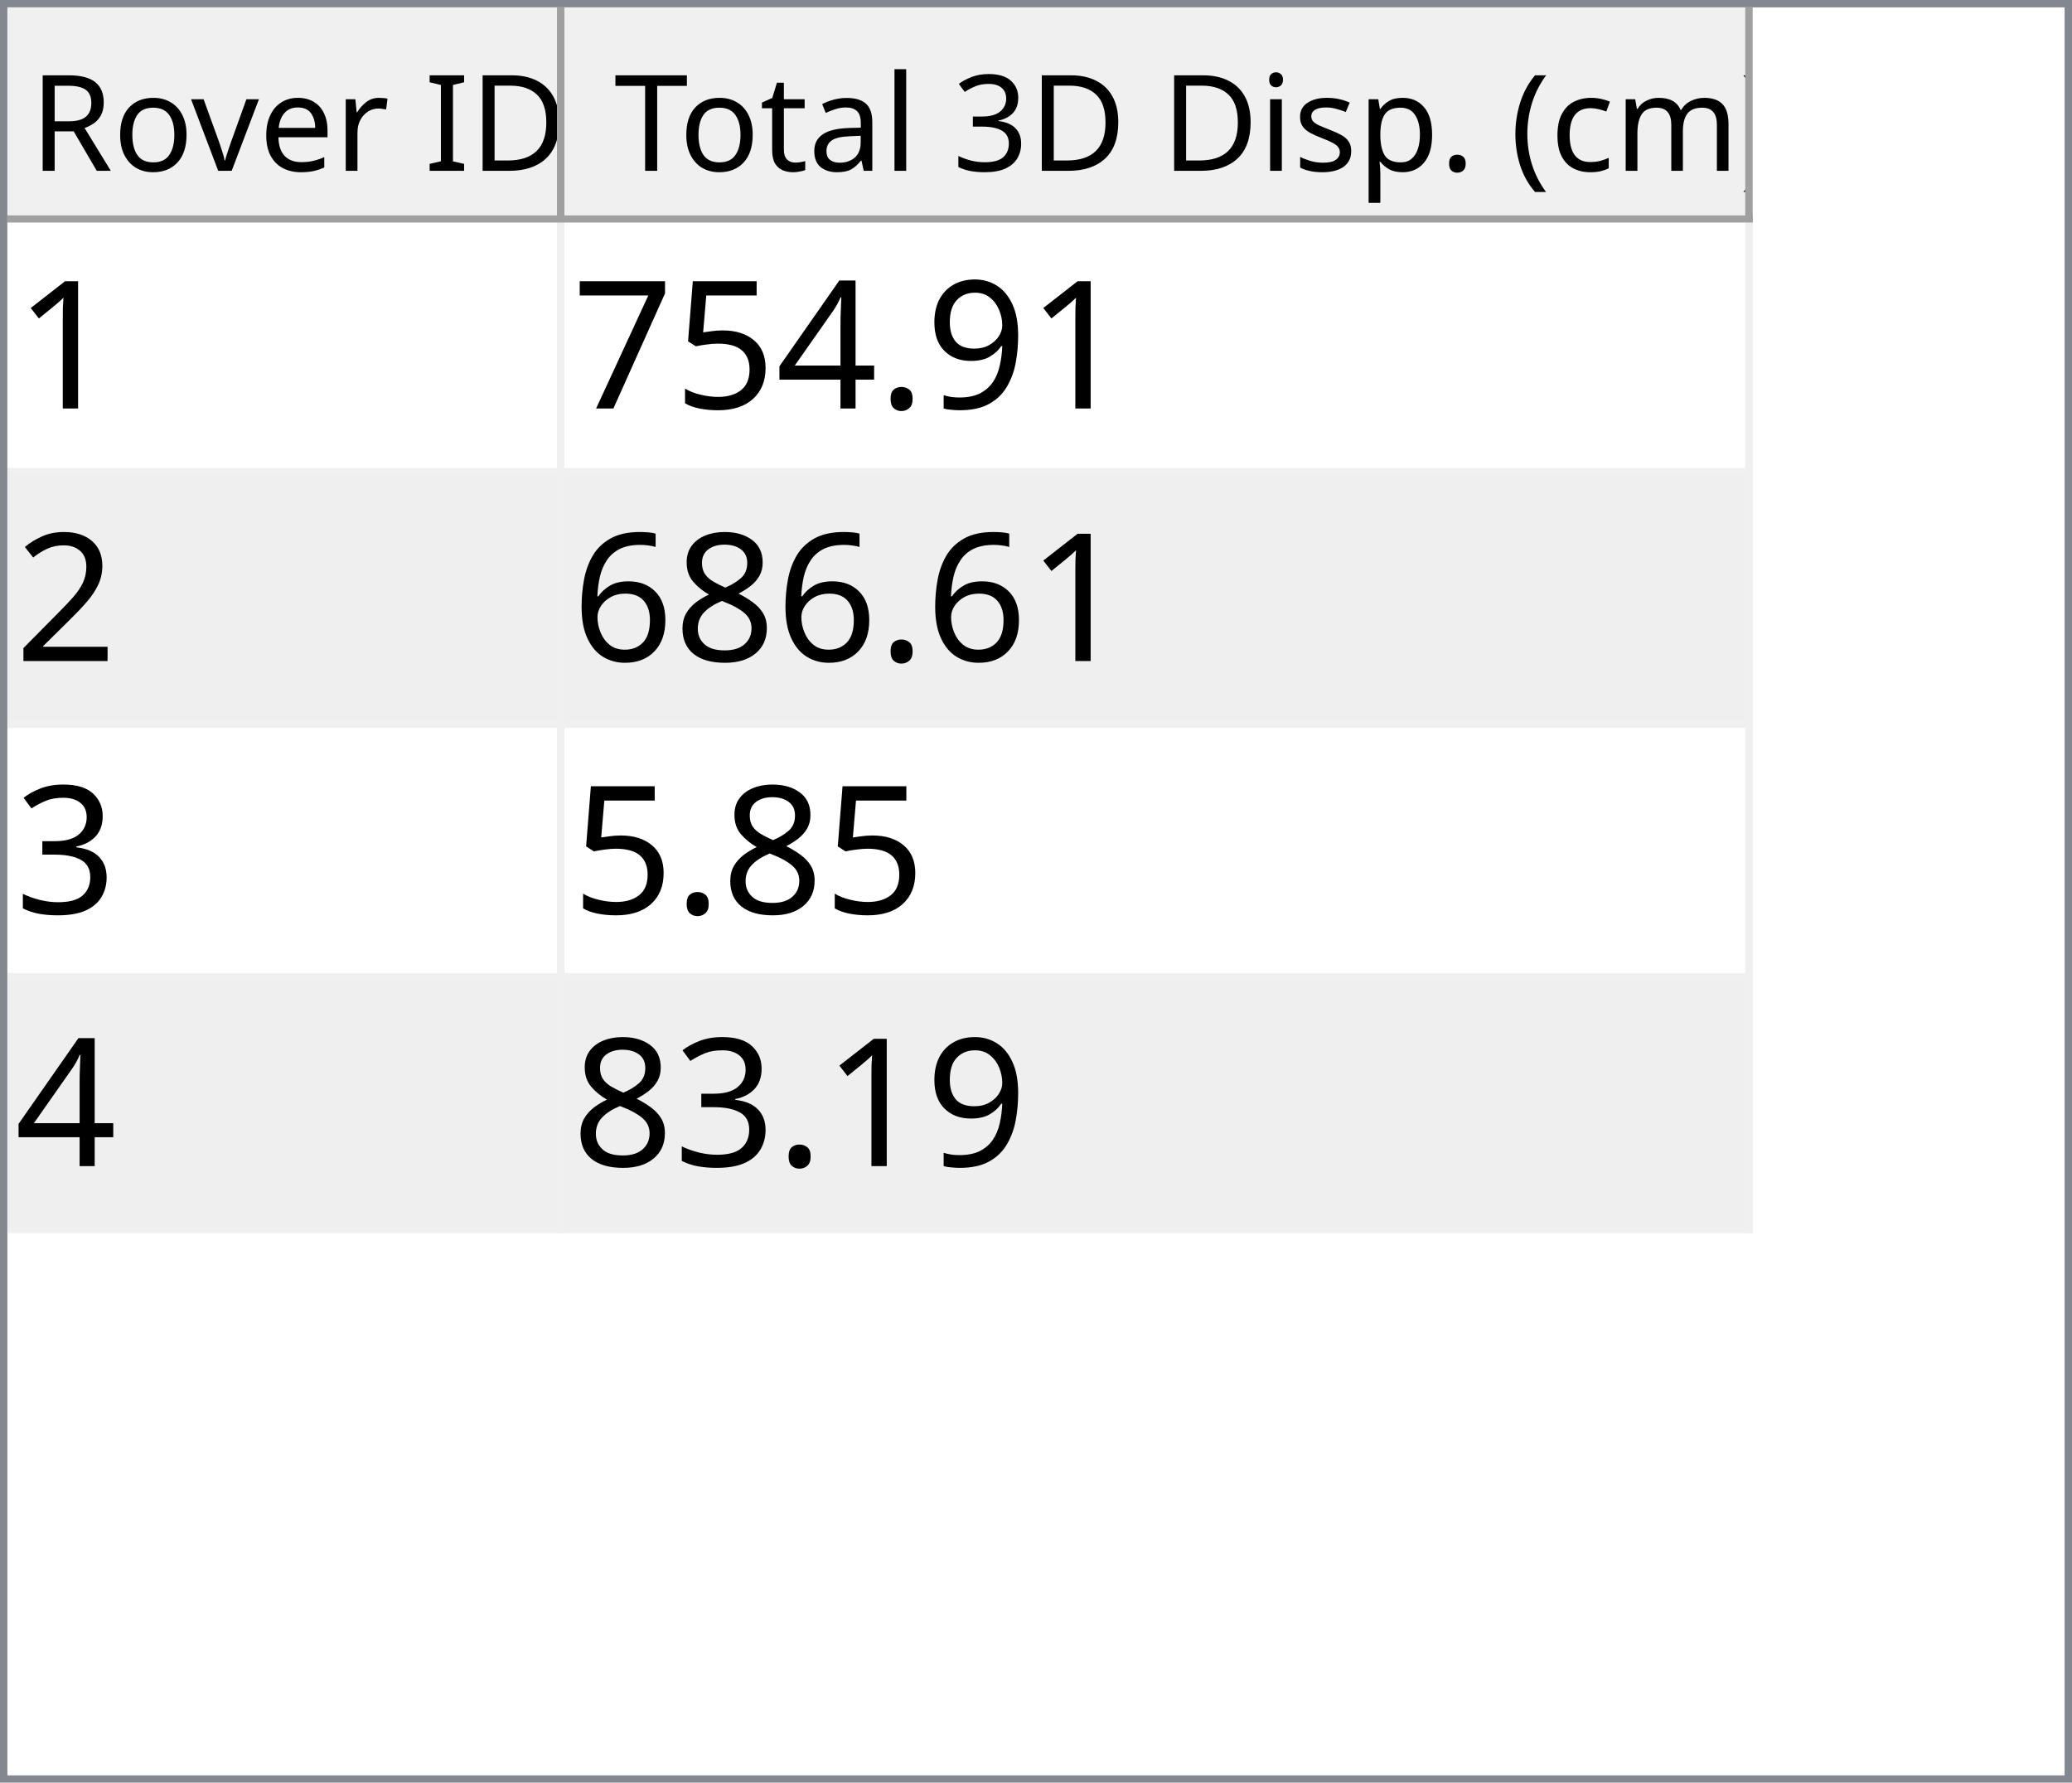
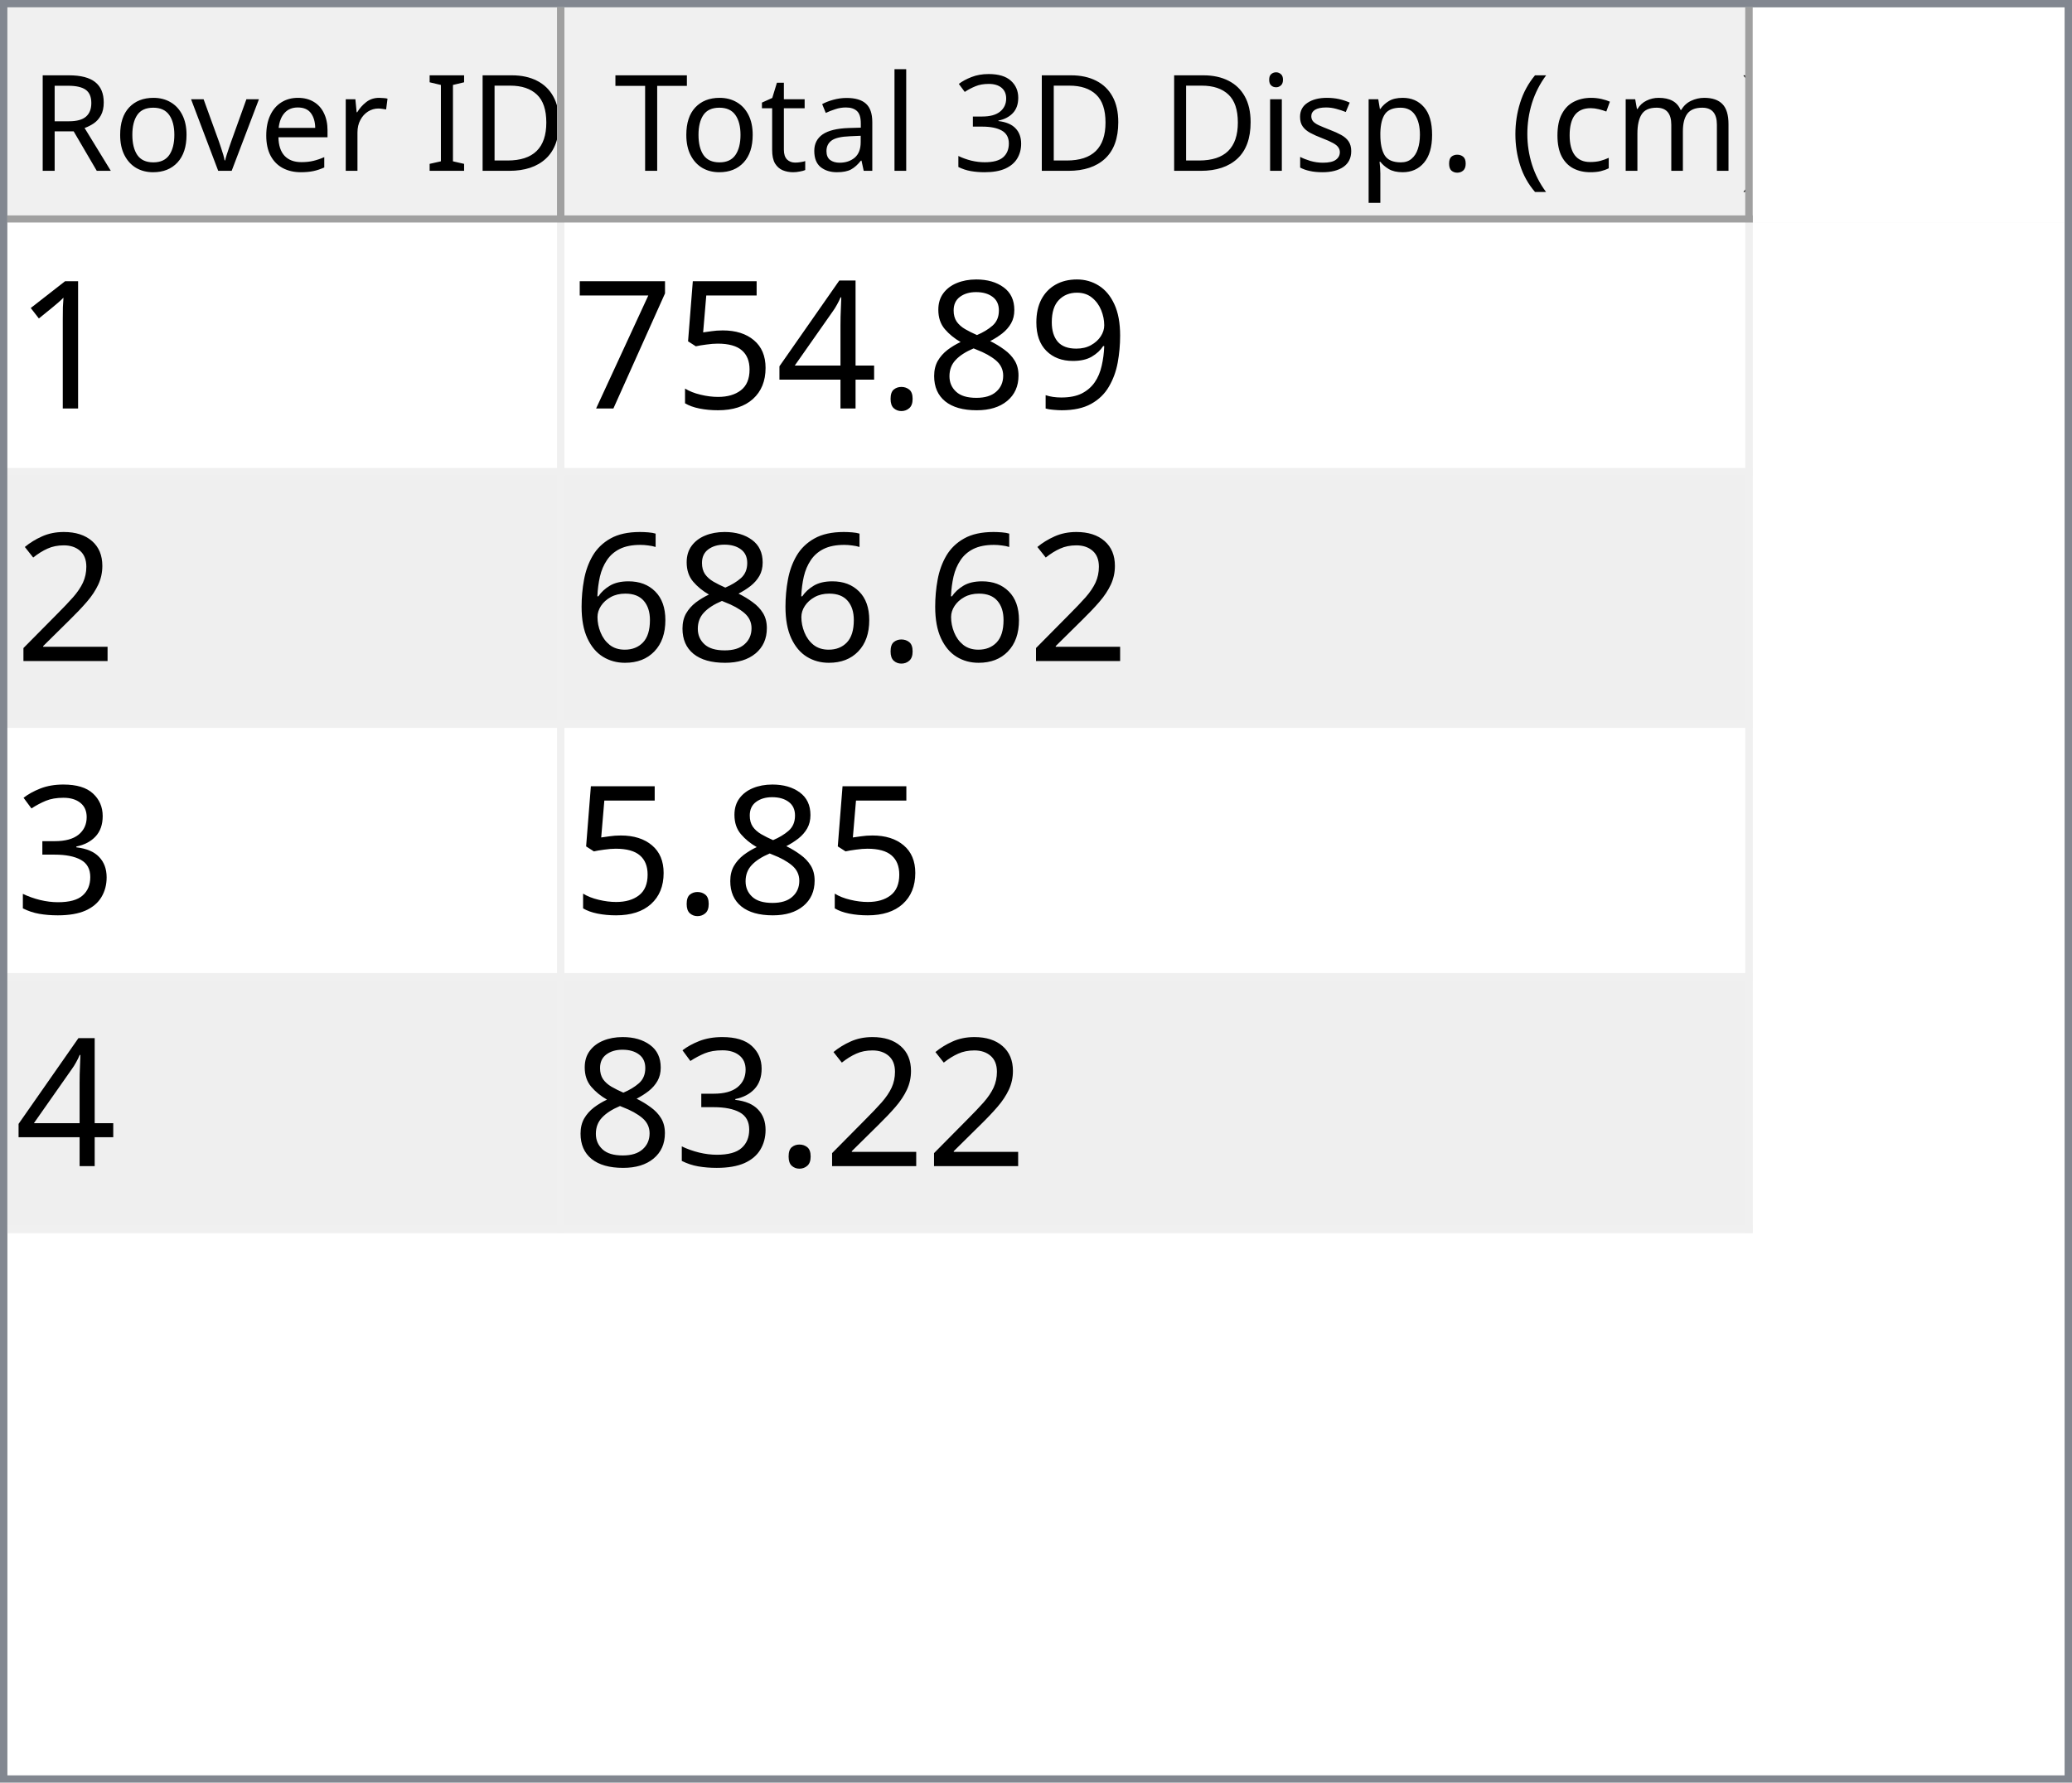
<svg xmlns="http://www.w3.org/2000/svg" style="fill-opacity:1; color-rendering:auto; color-interpolation:auto; text-rendering:auto; stroke:black; stroke-linecap:square; stroke-miterlimit:10; shape-rendering:auto; stroke-opacity:1; fill:black; stroke-dasharray:none; font-weight:normal; stroke-width:1; font-family:'Dialog'; font-style:normal; stroke-linejoin:miter; font-size:12px; stroke-dashoffset:0; image-rendering:auto;" width="279" height="240">
  <defs id="genericDefs" />
  <g>
    <defs id="defs1">
      <clipPath clipPathUnits="userSpaceOnUse" id="clipPath1">
        <path d="M0 0 L279 0 L279 240 L0 240 L0 0 Z" />
      </clipPath>
      <clipPath clipPathUnits="userSpaceOnUse" id="clipPath2">
        <path d="M0 0 L0 240 L279 240 L279 0 Z" />
      </clipPath>
      <clipPath clipPathUnits="userSpaceOnUse" id="clipPath3">
        <path d="M0 0 L0 29 L277 29 L277 0 Z" />
      </clipPath>
      <clipPath clipPathUnits="userSpaceOnUse" id="clipPath4">
        <path d="M0 0 L0 29 L75 29 L75 0 Z" />
      </clipPath>
      <clipPath clipPathUnits="userSpaceOnUse" id="clipPath5">
        <path d="M1 1 L1 28 L74 28 L74 1 Z" />
      </clipPath>
      <clipPath clipPathUnits="userSpaceOnUse" id="clipPath6">
        <path d="M0 0 L0 27 L73 27 L73 0 Z" />
      </clipPath>
      <clipPath clipPathUnits="userSpaceOnUse" id="clipPath7">
        <path d="M-0.5 -0.5 L-0.5 28.5 L74.5 28.5 L74.5 -0.5 Z" />
      </clipPath>
      <clipPath clipPathUnits="userSpaceOnUse" id="clipPath8">
        <path d="M0 0 L0 29 L160 29 L160 0 Z" />
      </clipPath>
      <clipPath clipPathUnits="userSpaceOnUse" id="clipPath9">
        <path d="M1 1 L1 28 L159 28 L159 1 Z" />
      </clipPath>
      <clipPath clipPathUnits="userSpaceOnUse" id="clipPath10">
        <path d="M0 0 L0 27 L158 27 L158 0 Z" />
      </clipPath>
      <clipPath clipPathUnits="userSpaceOnUse" id="clipPath11">
        <path d="M-0.5 -0.5 L-0.5 28.5 L159.5 28.5 L159.5 -0.5 Z" />
      </clipPath>
      <clipPath clipPathUnits="userSpaceOnUse" id="clipPath12">
        <path d="M0 0 L0 209 L277 209 L277 0 Z" />
      </clipPath>
      <clipPath clipPathUnits="userSpaceOnUse" id="clipPath13">
        <path d="M0 0 L0 136 L235 136 L235 0 Z" />
      </clipPath>
      <clipPath clipPathUnits="userSpaceOnUse" id="clipPath14">
        <path d="M-0.5 -0.5 L-0.5 135.5 L234.5 135.5 L234.5 -0.5 Z" />
      </clipPath>
      <clipPath clipPathUnits="userSpaceOnUse" id="clipPath15">
        <path d="M0 0 L0 33 L74 33 L74 0 Z" />
      </clipPath>
      <clipPath clipPathUnits="userSpaceOnUse" id="clipPath16">
        <path d="M0 0 L0 33 L159 33 L159 0 Z" />
      </clipPath>
      <font horiz-adv-x="64.551" id="font1">
        <font-face ascent="107.91" descent="25.098" units-per-em="100" style="font-style:normal; font-family:Segoe UI; font-weight:normal;" />
        <missing-glyph horiz-adv-x="64.551" d="M8.109 0 L8.109 68.266 L56.453 68.266 L56.453 0 L8.109 0 ZM15.328 7.234 L49.219 7.234 L49.219 61.031 L15.328 61.031 L15.328 7.234 Z" />
        <glyph unicode="D" horiz-adv-x="70.117" d="M9.188 0 L9.188 70.016 L28.516 70.016 Q65.531 70.016 65.531 35.891 Q65.531 19.672 55.25 9.836 Q44.969 0 27.734 0 L9.188 0 ZM17.391 62.594 L17.391 7.422 L27.828 7.422 Q41.609 7.422 49.273 14.797 Q56.938 22.172 56.938 35.688 Q56.938 62.594 28.328 62.594 L17.391 62.594 Z" />
        <glyph unicode="I" horiz-adv-x="26.611" d="M17.391 0 L9.188 0 L9.188 70.016 L17.391 70.016 L17.391 0 Z" />
        <glyph unicode=" " horiz-adv-x="27.393" d="" />
        <glyph unicode="r" horiz-adv-x="34.766" d="M34.188 41.891 Q32.078 43.5 28.125 43.5 Q23 43.5 19.555 38.672 Q16.109 33.844 16.109 25.484 L16.109 0 L8.109 0 L8.109 50 L16.109 50 L16.109 39.703 L16.312 39.703 Q18.016 44.969 21.531 47.922 Q25.047 50.875 29.391 50.875 Q32.516 50.875 34.188 50.203 L34.188 41.891 Z" />
        <glyph unicode="e" horiz-adv-x="52.295" d="M48.297 23 L12.984 23 Q13.188 14.656 17.484 10.109 Q21.781 5.562 29.297 5.562 Q37.75 5.562 44.828 11.141 L44.828 3.609 Q38.234 -1.172 27.391 -1.172 Q16.797 -1.172 10.742 5.641 Q4.688 12.453 4.688 24.812 Q4.688 36.469 11.305 43.82 Q17.922 51.172 27.734 51.172 Q37.547 51.172 42.922 44.828 Q48.297 38.484 48.297 27.203 L48.297 23 ZM40.094 29.781 Q40.047 36.719 36.75 40.578 Q33.453 44.438 27.594 44.438 Q21.922 44.438 17.969 40.383 Q14.016 36.328 13.094 29.781 L40.094 29.781 Z" />
        <glyph unicode="v" horiz-adv-x="47.9" d="M47.406 50 L27.484 0 L19.625 0 L0.688 50 L9.469 50 L22.172 13.672 Q23.578 9.672 23.922 6.688 L24.125 6.688 Q24.609 10.453 25.688 13.484 L38.969 50 L47.406 50 Z" />
        <glyph unicode="o" horiz-adv-x="58.594" d="M29 -1.172 Q17.922 -1.172 11.305 5.836 Q4.688 12.844 4.688 24.422 Q4.688 37.016 11.57 44.094 Q18.453 51.172 30.172 51.172 Q41.359 51.172 47.633 44.289 Q53.906 37.406 53.906 25.203 Q53.906 13.234 47.141 6.031 Q40.375 -1.172 29 -1.172 ZM29.594 44.438 Q21.875 44.438 17.383 39.188 Q12.891 33.938 12.891 24.703 Q12.891 15.828 17.43 10.695 Q21.969 5.562 29.594 5.562 Q37.359 5.562 41.531 10.594 Q45.703 15.625 45.703 24.906 Q45.703 34.281 41.531 39.359 Q37.359 44.438 29.594 44.438 Z" />
        <glyph unicode="R" horiz-adv-x="59.814" d="M59.375 0 L49.609 0 L37.891 19.625 Q36.281 22.359 34.766 24.289 Q33.25 26.219 31.664 27.438 Q30.078 28.656 28.25 29.219 Q26.422 29.781 24.125 29.781 L17.391 29.781 L17.391 0 L9.188 0 L9.188 70.016 L30.078 70.016 Q34.672 70.016 38.555 68.867 Q42.438 67.719 45.289 65.375 Q48.141 63.031 49.758 59.547 Q51.375 56.062 51.375 51.375 Q51.375 47.703 50.273 44.656 Q49.172 41.609 47.148 39.211 Q45.125 36.812 42.266 35.133 Q39.406 33.453 35.844 32.516 L35.844 32.328 Q37.594 31.547 38.891 30.547 Q40.188 29.547 41.359 28.18 Q42.531 26.812 43.68 25.078 Q44.828 23.344 46.234 21.047 L59.375 0 ZM17.391 62.594 L17.391 37.203 L28.516 37.203 Q31.594 37.203 34.203 38.133 Q36.812 39.062 38.719 40.797 Q40.625 42.531 41.703 45.047 Q42.781 47.562 42.781 50.688 Q42.781 56.297 39.141 59.445 Q35.5 62.594 28.609 62.594 L17.391 62.594 Z" />
        <glyph unicode=")" horiz-adv-x="30.176" d="M8.297 -15.922 L1.172 -15.922 Q16.406 2.344 16.406 26.812 Q16.406 51.469 1.078 70.016 L8.297 70.016 Q23.531 52.156 23.531 26.703 Q23.531 1.375 8.297 -15.922 Z" />
        <glyph unicode="m" horiz-adv-x="86.133" d="M79.109 0 L71.094 0 L71.094 28.719 Q71.094 37.016 68.531 40.727 Q65.969 44.438 59.906 44.438 Q54.781 44.438 51.195 39.75 Q47.609 35.062 47.609 28.516 L47.609 0 L39.594 0 L39.594 29.688 Q39.594 44.438 28.219 44.438 Q22.953 44.438 19.531 40.016 Q16.109 35.594 16.109 28.516 L16.109 0 L8.109 0 L8.109 50 L16.109 50 L16.109 42.094 L16.312 42.094 Q21.625 51.172 31.844 51.172 Q36.969 51.172 40.773 48.312 Q44.578 45.453 46 40.828 Q51.562 51.172 62.594 51.172 Q79.109 51.172 79.109 30.812 L79.109 0 Z" />
        <glyph unicode="c" horiz-adv-x="46.191" d="M42.188 2.297 Q36.422 -1.172 28.516 -1.172 Q17.828 -1.172 11.258 5.789 Q4.688 12.75 4.688 23.828 Q4.688 36.188 11.766 43.68 Q18.844 51.172 30.672 51.172 Q37.25 51.172 42.281 48.734 L42.281 40.531 Q36.719 44.438 30.375 44.438 Q22.703 44.438 17.797 38.945 Q12.891 33.453 12.891 24.516 Q12.891 15.719 17.508 10.641 Q22.125 5.562 29.891 5.562 Q36.422 5.562 42.188 9.906 L42.188 2.297 Z" />
        <glyph unicode="(" horiz-adv-x="30.176" d="M29.109 -15.922 L21.969 -15.922 Q6.844 1.375 6.844 26.703 Q6.844 52.156 21.969 70.016 L29.203 70.016 Q13.875 51.469 13.875 26.812 Q13.875 2.344 29.109 -15.922 Z" />
        <glyph unicode="." horiz-adv-x="21.68" d="M10.891 -1.078 Q8.641 -1.078 7.055 0.539 Q5.469 2.156 5.469 4.391 Q5.469 6.641 7.055 8.273 Q8.641 9.906 10.891 9.906 Q13.188 9.906 14.797 8.273 Q16.406 6.641 16.406 4.391 Q16.406 2.156 14.797 0.539 Q13.188 -1.078 10.891 -1.078 Z" />
        <glyph unicode="p" horiz-adv-x="58.789" d="M16.312 7.234 L16.109 7.234 L16.109 -23 L8.109 -23 L8.109 50 L16.109 50 L16.109 41.219 L16.312 41.219 Q22.219 51.172 33.594 51.172 Q43.266 51.172 48.688 44.461 Q54.109 37.75 54.109 26.469 Q54.109 13.922 48 6.375 Q41.891 -1.172 31.297 -1.172 Q21.578 -1.172 16.312 7.234 ZM16.109 27.391 L16.109 20.406 Q16.109 14.203 20.141 9.883 Q24.172 5.562 30.375 5.562 Q37.641 5.562 41.773 11.133 Q45.906 16.703 45.906 26.609 Q45.906 34.969 42.047 39.703 Q38.188 44.438 31.594 44.438 Q24.609 44.438 20.359 39.578 Q16.109 34.719 16.109 27.391 Z" />
        <glyph unicode="s" horiz-adv-x="42.432" d="M5.078 1.812 L5.078 10.406 Q11.625 5.562 19.484 5.562 Q30.031 5.562 30.031 12.594 Q30.031 14.594 29.125 15.992 Q28.219 17.391 26.68 18.461 Q25.141 19.531 23.07 20.383 Q21 21.234 18.609 22.172 Q15.281 23.484 12.766 24.828 Q10.25 26.172 8.57 27.859 Q6.891 29.547 6.031 31.695 Q5.172 33.844 5.172 36.719 Q5.172 40.234 6.789 42.945 Q8.406 45.656 11.086 47.484 Q13.766 49.312 17.211 50.242 Q20.656 51.172 24.312 51.172 Q30.812 51.172 35.938 48.922 L35.938 40.828 Q30.422 44.438 23.25 44.438 Q21 44.438 19.195 43.922 Q17.391 43.406 16.094 42.477 Q14.797 41.547 14.086 40.258 Q13.375 38.969 13.375 37.406 Q13.375 35.453 14.086 34.133 Q14.797 32.812 16.164 31.789 Q17.531 30.766 19.484 29.938 Q21.438 29.109 23.922 28.125 Q27.25 26.859 29.883 25.516 Q32.516 24.172 34.375 22.484 Q36.234 20.797 37.234 18.602 Q38.234 16.406 38.234 13.375 Q38.234 9.672 36.602 6.938 Q34.969 4.203 32.234 2.398 Q29.5 0.594 25.93 -0.289 Q22.359 -1.172 18.453 -1.172 Q10.75 -1.172 5.078 1.812 Z" />
        <glyph unicode="i" horiz-adv-x="24.219" d="M12.203 62.703 Q10.062 62.703 8.547 64.164 Q7.031 65.625 7.031 67.875 Q7.031 70.125 8.547 71.609 Q10.062 73.094 12.203 73.094 Q14.406 73.094 15.945 71.609 Q17.484 70.125 17.484 67.875 Q17.484 65.719 15.945 64.211 Q14.406 62.703 12.203 62.703 ZM16.109 0 L8.109 0 L8.109 50 L16.109 50 L16.109 0 Z" />
        <glyph unicode="3" horiz-adv-x="53.906" d="M46.531 19.828 Q46.531 15.094 44.75 11.211 Q42.969 7.328 39.719 4.57 Q36.469 1.812 31.93 0.297 Q27.391 -1.219 21.922 -1.219 Q11.922 -1.219 6 2.594 L6 11.188 Q13.094 5.609 22.219 5.609 Q25.875 5.609 28.828 6.539 Q31.781 7.469 33.906 9.227 Q36.031 10.984 37.18 13.477 Q38.328 15.969 38.328 19.094 Q38.328 32.812 18.797 32.812 L12.984 32.812 L12.984 39.594 L18.5 39.594 Q35.797 39.594 35.797 52.484 Q35.797 64.406 22.609 64.406 Q15.188 64.406 8.688 59.422 L8.688 67.188 Q15.375 71.188 24.609 71.188 Q29 71.188 32.57 69.969 Q36.141 68.75 38.68 66.555 Q41.219 64.359 42.609 61.281 Q44 58.203 44 54.5 Q44 40.672 30.031 36.719 L30.031 36.531 Q33.594 36.141 36.625 34.797 Q39.656 33.453 41.852 31.305 Q44.047 29.156 45.289 26.25 Q46.531 23.344 46.531 19.828 Z" />
        <glyph unicode="l" horiz-adv-x="24.219" d="M16.109 0 L8.109 0 L8.109 74.031 L16.109 74.031 L16.109 0 Z" />
        <glyph unicode="a" horiz-adv-x="50.879" d="M43.891 0 L35.891 0 L35.891 7.812 L35.688 7.812 Q30.469 -1.172 20.312 -1.172 Q12.844 -1.172 8.617 2.781 Q4.391 6.734 4.391 13.281 Q4.391 27.297 20.906 29.594 L35.891 31.688 Q35.891 44.438 25.594 44.438 Q16.547 44.438 9.281 38.281 L9.281 46.484 Q16.656 51.172 26.266 51.172 Q43.891 51.172 43.891 32.516 L43.891 0 ZM35.891 25.297 L23.828 23.641 Q18.266 22.859 15.43 20.875 Q12.594 18.891 12.594 13.875 Q12.594 10.203 15.211 7.883 Q17.828 5.562 22.172 5.562 Q28.125 5.562 32.008 9.742 Q35.891 13.922 35.891 20.312 L35.891 25.297 Z" />
        <glyph unicode="t" horiz-adv-x="33.887" d="M31.297 0.484 Q28.469 -1.078 23.828 -1.078 Q10.688 -1.078 10.688 13.578 L10.688 43.172 L2.094 43.172 L2.094 50 L10.688 50 L10.688 62.203 L18.703 64.797 L18.703 50 L31.297 50 L31.297 43.172 L18.703 43.172 L18.703 14.984 Q18.703 9.969 20.414 7.82 Q22.125 5.672 26.078 5.672 Q29.109 5.672 31.297 7.328 L31.297 0.484 Z" />
        <glyph unicode="T" horiz-adv-x="52.393" d="M50.594 62.594 L30.375 62.594 L30.375 0 L22.172 0 L22.172 62.594 L2 62.594 L2 70.016 L50.594 70.016 L50.594 62.594 Z" />
      </font>
      <font horiz-adv-x="75.0" id="font2">
        <font-face ascent="100.537" descent="21.973" units-per-em="100" style="font-style:normal; font-family:sans-serif; font-weight:normal;" />
        <missing-glyph horiz-adv-x="75.0" d="M12.5 0 L12.5 62.5 L62.5 62.5 L62.5 0 L12.5 0 ZM14.062 1.562 L60.938 1.562 L60.938 60.938 L14.062 60.938 L14.062 1.562 Z" />
        <glyph unicode="1" horiz-adv-x="55.615" d="M37.25 0 L28.469 0 L28.469 56 Q25.297 52.984 20.141 49.953 Q14.984 46.922 10.891 45.406 L10.891 53.906 Q18.266 57.375 23.781 62.305 Q29.297 67.234 31.594 71.875 L37.25 71.875 L37.25 0 Z" />
        <glyph unicode="9" horiz-adv-x="55.615" d="M5.469 16.547 L13.922 17.328 Q14.984 11.375 18.016 8.688 Q21.047 6 25.781 6 Q29.828 6 32.883 7.859 Q35.938 9.719 37.891 12.82 Q39.844 15.922 41.164 21.195 Q42.484 26.469 42.484 31.938 Q42.484 32.516 42.438 33.688 Q39.797 29.5 35.234 26.883 Q30.672 24.266 25.344 24.266 Q16.453 24.266 10.305 30.711 Q4.156 37.156 4.156 47.703 Q4.156 58.594 10.578 65.234 Q17 71.875 26.656 71.875 Q33.641 71.875 39.43 68.117 Q45.219 64.359 48.219 57.398 Q51.219 50.438 51.219 37.25 Q51.219 23.531 48.242 15.406 Q45.266 7.281 39.383 3.031 Q33.5 -1.219 25.594 -1.219 Q17.188 -1.219 11.867 3.445 Q6.547 8.109 5.469 16.547 ZM41.453 48.141 Q41.453 55.719 37.43 60.156 Q33.406 64.594 27.734 64.594 Q21.875 64.594 17.531 59.812 Q13.188 55.031 13.188 47.406 Q13.188 40.578 17.312 36.305 Q21.438 32.031 27.484 32.031 Q33.594 32.031 37.523 36.305 Q41.453 40.578 41.453 48.141 Z" />
+         <glyph unicode="8" horiz-adv-x="55.615" d="M17.672 38.812 Q12.203 40.828 9.57 44.539 Q6.938 48.25 6.938 53.422 Q6.938 61.234 12.555 66.555 Q18.172 71.875 27.484 71.875 Q36.859 71.875 42.578 66.43 Q48.297 60.984 48.297 53.172 Q48.297 48.188 45.68 44.508 Q43.062 40.828 37.75 38.812 Q44.344 36.672 47.781 31.883 Q51.219 27.094 51.219 20.453 Q51.219 11.281 44.727 5.031 Q38.234 -1.219 27.641 -1.219 Q17.047 -1.219 10.547 5.055 Q4.047 11.328 4.047 20.703 Q4.047 27.688 7.594 32.398 Q11.141 37.109 17.672 38.812 ZM15.922 53.719 Q15.922 48.641 19.195 45.414 Q22.469 42.188 27.688 42.188 Q32.766 42.188 36.016 45.383 Q39.266 48.578 39.266 53.219 Q39.266 58.062 35.914 61.359 Q32.562 64.656 27.594 64.656 Q22.562 64.656 19.242 61.43 Q15.922 58.203 15.922 53.719 ZM13.094 20.656 Q13.094 16.891 14.875 13.375 Q16.656 9.859 20.172 7.93 Q23.688 6 27.734 6 Q34.031 6 38.133 10.055 Q42.234 14.109 42.234 20.359 Q42.234 26.703 38.016 30.859 Q33.797 35.016 27.438 35.016 Q21.234 35.016 17.164 30.914 Q13.094 26.812 13.094 20.656 Z" />
        <glyph unicode="." horiz-adv-x="27.783" d="M9.078 0 L9.078 10.016 L19.094 10.016 L19.094 0 L9.078 0 Z" />
        <glyph unicode="4" horiz-adv-x="55.615" d="M32.328 0 L32.328 17.141 L1.266 17.141 L1.266 25.203 L33.938 71.578 L41.109 71.578 L41.109 25.203 L50.781 25.203 L50.781 17.141 L41.109 17.141 L41.109 0 L32.328 0 ZM32.328 25.203 L32.328 57.469 L9.906 25.203 L32.328 25.203 Z" />
        <glyph unicode="5" horiz-adv-x="55.615" d="M4.156 18.75 L13.375 19.531 Q14.406 12.797 18.141 9.398 Q21.875 6 27.156 6 Q33.5 6 37.891 10.789 Q42.281 15.578 42.281 23.484 Q42.281 31 38.062 35.352 Q33.844 39.703 27 39.703 Q22.75 39.703 19.336 37.773 Q15.922 35.844 13.969 32.766 L5.719 33.844 L12.641 70.609 L48.25 70.609 L48.25 62.203 L19.672 62.203 L15.828 42.969 Q22.266 47.469 29.344 47.469 Q38.719 47.469 45.164 40.969 Q51.609 34.469 51.609 24.266 Q51.609 14.547 45.953 7.469 Q39.062 -1.219 27.156 -1.219 Q17.391 -1.219 11.211 4.25 Q5.031 9.719 4.156 18.75 Z" />
        <glyph unicode="7" horiz-adv-x="55.615" d="M4.734 62.203 L4.734 70.656 L51.078 70.656 L51.078 63.812 Q44.234 56.547 37.523 44.484 Q30.812 32.422 27.156 19.672 Q24.516 10.688 23.781 0 L14.75 0 Q14.891 8.453 18.062 20.414 Q21.234 32.375 27.172 43.484 Q33.109 54.594 39.797 62.203 L4.734 62.203 Z" />
        <glyph unicode="2" horiz-adv-x="55.615" d="M50.344 8.453 L50.344 0 L3.031 0 Q2.938 3.172 4.047 6.109 Q5.859 10.938 9.836 15.625 Q13.812 20.312 21.344 26.469 Q33.016 36.031 37.117 41.625 Q41.219 47.219 41.219 52.203 Q41.219 57.422 37.477 61.008 Q33.734 64.594 27.734 64.594 Q21.391 64.594 17.578 60.789 Q13.766 56.984 13.719 50.25 L4.688 51.172 Q5.609 61.281 11.664 66.578 Q17.719 71.875 27.938 71.875 Q38.234 71.875 44.242 66.164 Q50.25 60.453 50.25 52 Q50.25 47.703 48.492 43.555 Q46.734 39.406 42.656 34.812 Q38.578 30.219 29.109 22.219 Q21.188 15.578 18.945 13.211 Q16.703 10.844 15.234 8.453 L50.344 8.453 Z" />
-         <glyph unicode="8" horiz-adv-x="55.615" d="M17.672 38.812 Q12.203 40.828 9.57 44.539 Q6.938 48.25 6.938 53.422 Q6.938 61.234 12.555 66.555 Q18.172 71.875 27.484 71.875 Q36.859 71.875 42.578 66.43 Q48.297 60.984 48.297 53.172 Q48.297 48.188 45.68 44.508 Q43.062 40.828 37.75 38.812 Q44.344 36.672 47.781 31.883 Q51.219 27.094 51.219 20.453 Q51.219 11.281 44.727 5.031 Q38.234 -1.219 27.641 -1.219 Q17.047 -1.219 10.547 5.055 Q4.047 11.328 4.047 20.703 Q4.047 27.688 7.594 32.398 Q11.141 37.109 17.672 38.812 ZM15.922 53.719 Q15.922 48.641 19.195 45.414 Q22.469 42.188 27.688 42.188 Q32.766 42.188 36.016 45.383 Q39.266 48.578 39.266 53.219 Q39.266 58.062 35.914 61.359 Q32.562 64.656 27.594 64.656 Q22.562 64.656 19.242 61.43 Q15.922 58.203 15.922 53.719 ZM13.094 20.656 Q13.094 16.891 14.875 13.375 Q16.656 9.859 20.172 7.93 Q23.688 6 27.734 6 Q34.031 6 38.133 10.055 Q42.234 14.109 42.234 20.359 Q42.234 26.703 38.016 30.859 Q33.797 35.016 27.438 35.016 Q21.234 35.016 17.164 30.914 Q13.094 26.812 13.094 20.656 Z" />
        <glyph unicode="6" horiz-adv-x="55.615" d="M49.75 54.047 L41.016 53.375 Q39.844 58.547 37.703 60.891 Q34.125 64.656 28.906 64.656 Q24.703 64.656 21.531 62.312 Q17.391 59.281 14.992 53.469 Q12.594 47.656 12.5 36.922 Q15.672 41.75 20.266 44.094 Q24.859 46.438 29.891 46.438 Q38.672 46.438 44.852 39.969 Q51.031 33.5 51.031 23.25 Q51.031 16.5 48.125 10.719 Q45.219 4.938 40.141 1.859 Q35.062 -1.219 28.609 -1.219 Q17.625 -1.219 10.695 6.859 Q3.766 14.938 3.766 33.5 Q3.766 54.25 11.422 63.672 Q18.109 71.875 29.438 71.875 Q37.891 71.875 43.289 67.141 Q48.688 62.406 49.75 54.047 ZM13.875 23.188 Q13.875 18.656 15.797 14.508 Q17.719 10.359 21.188 8.18 Q24.656 6 28.469 6 Q34.031 6 38.039 10.492 Q42.047 14.984 42.047 22.703 Q42.047 30.125 38.086 34.398 Q34.125 38.672 28.125 38.672 Q22.172 38.672 18.023 34.398 Q13.875 30.125 13.875 23.188 Z" />
        <glyph unicode="3" horiz-adv-x="55.615" d="M4.203 18.891 L12.984 20.062 Q14.5 12.594 18.141 9.297 Q21.781 6 27 6 Q33.203 6 37.477 10.297 Q41.75 14.594 41.75 20.953 Q41.75 27 37.797 30.93 Q33.844 34.859 27.734 34.859 Q25.25 34.859 21.531 33.891 L22.516 41.609 Q23.391 41.5 23.922 41.5 Q29.547 41.5 34.039 44.43 Q38.531 47.359 38.531 53.469 Q38.531 58.297 35.258 61.477 Q31.984 64.656 26.812 64.656 Q21.688 64.656 18.266 61.43 Q14.844 58.203 13.875 51.766 L5.078 53.328 Q6.688 62.156 12.398 67.016 Q18.109 71.875 26.609 71.875 Q32.469 71.875 37.398 69.359 Q42.328 66.844 44.945 62.5 Q47.562 58.156 47.562 53.266 Q47.562 48.641 45.07 44.828 Q42.578 41.016 37.703 38.766 Q44.047 37.312 47.562 32.695 Q51.078 28.078 51.078 21.141 Q51.078 11.766 44.242 5.25 Q37.406 -1.266 26.953 -1.266 Q17.531 -1.266 11.305 4.352 Q5.078 9.969 4.203 18.891 Z" />
      </font>
    </defs>
    <g style="fill:white; stroke:white;">
      <rect x="0" y="0" width="279" style="clip-path:url(#clipPath1); stroke:none;" height="240" />
    </g>
    <g style="fill:white; text-rendering:optimizeSpeed; color-rendering:optimizeSpeed; image-rendering:optimizeSpeed; shape-rendering:crispEdges; stroke:white; color-interpolation:sRGB;">
      <rect x="0" width="279" height="240" y="0" style="stroke:none;" />
      <path style="stroke:none;" d="M0 240 L279 240 L279 0 L0 0 Z" />
    </g>
    <g style="fill:rgb(240,240,240); font-size:18px; font-family:'Segoe UI'; stroke:rgb(240,240,240);">
      <rect x="0" y="0" width="279" style="clip-path:url(#clipPath2); stroke:none;" height="240" />
    </g>
    <g style="fill:rgb(130,135,144); font-size:18px; font-family:'Segoe UI'; stroke:rgb(130,135,144);">
      <path d="M0 0 L279 0 L279 240 L0 240 L0 0 ZM1 1 L278 1 L278 239 L1 239 L1 1 Z" style="fill-rule:evenodd; clip-path:url(#clipPath2); stroke:none;" />
    </g>
    <g style="fill:white; font-size:18px; font-family:'Segoe UI'; stroke:white;" transform="translate(1,1)">
      <rect x="0" y="0" width="277" style="clip-path:url(#clipPath3); stroke:none;" height="29" />
    </g>
    <g style="fill:rgb(240,240,240); font-size:18px; font-family:'Segoe UI'; stroke:rgb(240,240,240);" transform="translate(1,1)">
      <rect x="0" y="0" width="75" style="clip-path:url(#clipPath4); stroke:none;" height="29" />
    </g>
    <g style="font-family:'Segoe UI'; font-size:18px;" transform="translate(2,2)">
      <text x="2" xml:space="preserve" y="21" style="clip-path:url(#clipPath6); stroke:none;">Rover ID</text>
    </g>
    <g transform="translate(1.5,1.5)" style="fill:rgb(160,160,160); font-size:18px; font-family:'Segoe UI'; stroke:rgb(160,160,160); stroke-linejoin:bevel;">
      <line x1="74" x2="74" y1="0" style="fill:none; clip-path:url(#clipPath7);" y2="28" />
    </g>
    <g transform="matrix(1,0,0,1,1,1) translate(0.5,0.5)" style="fill:rgb(160,160,160); font-size:18px; font-family:'Segoe UI'; stroke:rgb(160,160,160); stroke-linejoin:bevel;">
      <line x1="0" x2="74" y1="28" style="fill:none; clip-path:url(#clipPath7);" y2="28" />
    </g>
    <g style="fill:rgb(240,240,240); font-size:18px; font-family:'Segoe UI'; stroke:rgb(240,240,240);" transform="translate(76,1)">
      <rect x="0" y="0" width="160" style="clip-path:url(#clipPath8); stroke:none;" height="29" />
    </g>
    <g style="font-family:'Segoe UI'; font-size:18px;" transform="translate(77,2)">
      <text x="1" xml:space="preserve" y="21" style="clip-path:url(#clipPath10); stroke:none;"> Total 3D Disp. (cm)</text>
    </g>
    <g transform="translate(76.5,1.5)" style="fill:rgb(160,160,160); font-size:18px; font-family:'Segoe UI'; stroke:rgb(160,160,160); stroke-linejoin:bevel;">
      <line x1="159" x2="159" y1="0" style="fill:none; clip-path:url(#clipPath11);" y2="28" />
    </g>
    <g transform="matrix(1,0,0,1,76,1) translate(0.5,0.5)" style="fill:rgb(160,160,160); font-size:18px; font-family:'Segoe UI'; stroke:rgb(160,160,160); stroke-linejoin:bevel;">
      <line x1="0" x2="159" y1="28" style="fill:none; clip-path:url(#clipPath11);" y2="28" />
    </g>
    <g style="fill:white; font-size:18px; font-family:'Segoe UI'; stroke:white;" transform="translate(1,30)">
      <rect x="0" y="0" width="277" style="clip-path:url(#clipPath12); stroke:none;" height="209" />
    </g>
    <g style="fill:rgb(240,240,240); font-size:24px; font-family:sans-serif; stroke:rgb(240,240,240);" transform="translate(1,30)">
      <rect x="0" y="0" width="235" style="clip-path:url(#clipPath13); stroke:none;" height="136" />
      <line transform="translate(0.5,0.5)" x1="0" x2="234" y1="33" style="clip-path:url(#clipPath14); fill:none; stroke-linejoin:bevel;" y2="33" />
    </g>
    <g transform="matrix(1,0,0,1,1,30) translate(0.5,0.5)" style="fill:rgb(240,240,240); font-size:24px; font-family:sans-serif; stroke:rgb(240,240,240); stroke-linejoin:bevel;">
      <line x1="0" x2="234" y1="67" style="fill:none; clip-path:url(#clipPath14);" y2="67" />
    </g>
    <g transform="matrix(1,0,0,1,1,30) translate(0.5,0.5)" style="fill:rgb(240,240,240); font-size:24px; font-family:sans-serif; stroke:rgb(240,240,240); stroke-linejoin:bevel;">
      <line x1="0" x2="234" y1="101" style="fill:none; clip-path:url(#clipPath14);" y2="101" />
    </g>
    <g transform="matrix(1,0,0,1,1,30) translate(0.5,0.5)" style="fill:rgb(240,240,240); font-size:24px; font-family:sans-serif; stroke:rgb(240,240,240); stroke-linejoin:bevel;">
      <line x1="0" x2="234" y1="135" style="fill:none; clip-path:url(#clipPath14);" y2="135" />
    </g>
    <g transform="matrix(1,0,0,1,1,30) translate(0.5,0.5)" style="fill:rgb(240,240,240); font-size:24px; font-family:sans-serif; stroke:rgb(240,240,240); stroke-linejoin:bevel;">
      <line x1="74" x2="74" y1="0" style="fill:none; clip-path:url(#clipPath14);" y2="135" />
    </g>
    <g transform="matrix(1,0,0,1,1,30) translate(0.5,0.5)" style="fill:rgb(240,240,240); font-size:24px; font-family:sans-serif; stroke:rgb(240,240,240); stroke-linejoin:bevel;">
      <line x1="234" x2="234" y1="0" style="fill:none; clip-path:url(#clipPath14);" y2="135" />
    </g>
    <g style="fill:white; font-size:24px; font-family:sans-serif; stroke:white;" transform="matrix(1,0,0,1,1,30)">
      <rect x="0" y="0" width="74" style="clip-path:url(#clipPath15); stroke:none;" height="33" />
      <text x="1" y="25" style="fill:black; clip-path:url(#clipPath15); stroke:none;" xml:space="preserve">1</text>
    </g>
    <g style="fill:white; font-size:24px; font-family:sans-serif; stroke:white;" transform="matrix(1,0,0,1,1,30) translate(75,0)">
      <rect x="0" y="0" width="159" style="clip-path:url(#clipPath16); stroke:none;" height="33" />
-       <text x="1" y="25" style="fill:black; clip-path:url(#clipPath16); stroke:none;" xml:space="preserve">754.91</text>
+       <text x="1" y="25" style="fill:black; clip-path:url(#clipPath16); stroke:none;" xml:space="preserve">754.89</text>
    </g>
    <g style="fill:rgb(239,239,239); font-size:24px; font-family:sans-serif; stroke:rgb(239,239,239);" transform="matrix(1,0,0,1,1,30) translate(0,34)">
      <rect x="0" y="0" width="74" style="clip-path:url(#clipPath15); stroke:none;" height="33" />
      <text x="1" y="25" style="fill:black; clip-path:url(#clipPath15); stroke:none;" xml:space="preserve">2</text>
    </g>
    <g style="fill:rgb(239,239,239); font-size:24px; font-family:sans-serif; stroke:rgb(239,239,239);" transform="matrix(1,0,0,1,1,30) translate(75,34)">
      <rect x="0" y="0" width="159" style="clip-path:url(#clipPath16); stroke:none;" height="33" />
-       <text x="1" y="25" style="fill:black; clip-path:url(#clipPath16); stroke:none;" xml:space="preserve">686.61</text>
+       <text x="1" y="25" style="fill:black; clip-path:url(#clipPath16); stroke:none;" xml:space="preserve">686.62</text>
    </g>
    <g style="fill:white; font-size:24px; font-family:sans-serif; stroke:white;" transform="matrix(1,0,0,1,1,30) translate(0,68)">
      <rect x="0" y="0" width="74" style="clip-path:url(#clipPath15); stroke:none;" height="33" />
      <text x="1" y="25" style="fill:black; clip-path:url(#clipPath15); stroke:none;" xml:space="preserve">3</text>
    </g>
    <g style="fill:white; font-size:24px; font-family:sans-serif; stroke:white;" transform="matrix(1,0,0,1,1,30) translate(75,68)">
      <rect x="0" y="0" width="159" style="clip-path:url(#clipPath16); stroke:none;" height="33" />
      <text x="1" y="25" style="fill:black; clip-path:url(#clipPath16); stroke:none;" xml:space="preserve">5.85</text>
    </g>
    <g style="fill:rgb(239,239,239); font-size:24px; font-family:sans-serif; stroke:rgb(239,239,239);" transform="matrix(1,0,0,1,1,30) translate(0,102)">
      <rect x="0" y="0" width="74" style="clip-path:url(#clipPath15); stroke:none;" height="33" />
      <text x="1" y="25" style="fill:black; clip-path:url(#clipPath15); stroke:none;" xml:space="preserve">4</text>
    </g>
    <g style="fill:rgb(239,239,239); font-size:24px; font-family:sans-serif; stroke:rgb(239,239,239);" transform="matrix(1,0,0,1,1,30) translate(75,102)">
      <rect x="0" y="0" width="159" style="clip-path:url(#clipPath16); stroke:none;" height="33" />
-       <text x="1" y="25" style="fill:black; clip-path:url(#clipPath16); stroke:none;" xml:space="preserve">83.19</text>
+       <text x="1" y="25" style="fill:black; clip-path:url(#clipPath16); stroke:none;" xml:space="preserve">83.22</text>
    </g>
  </g>
</svg>
